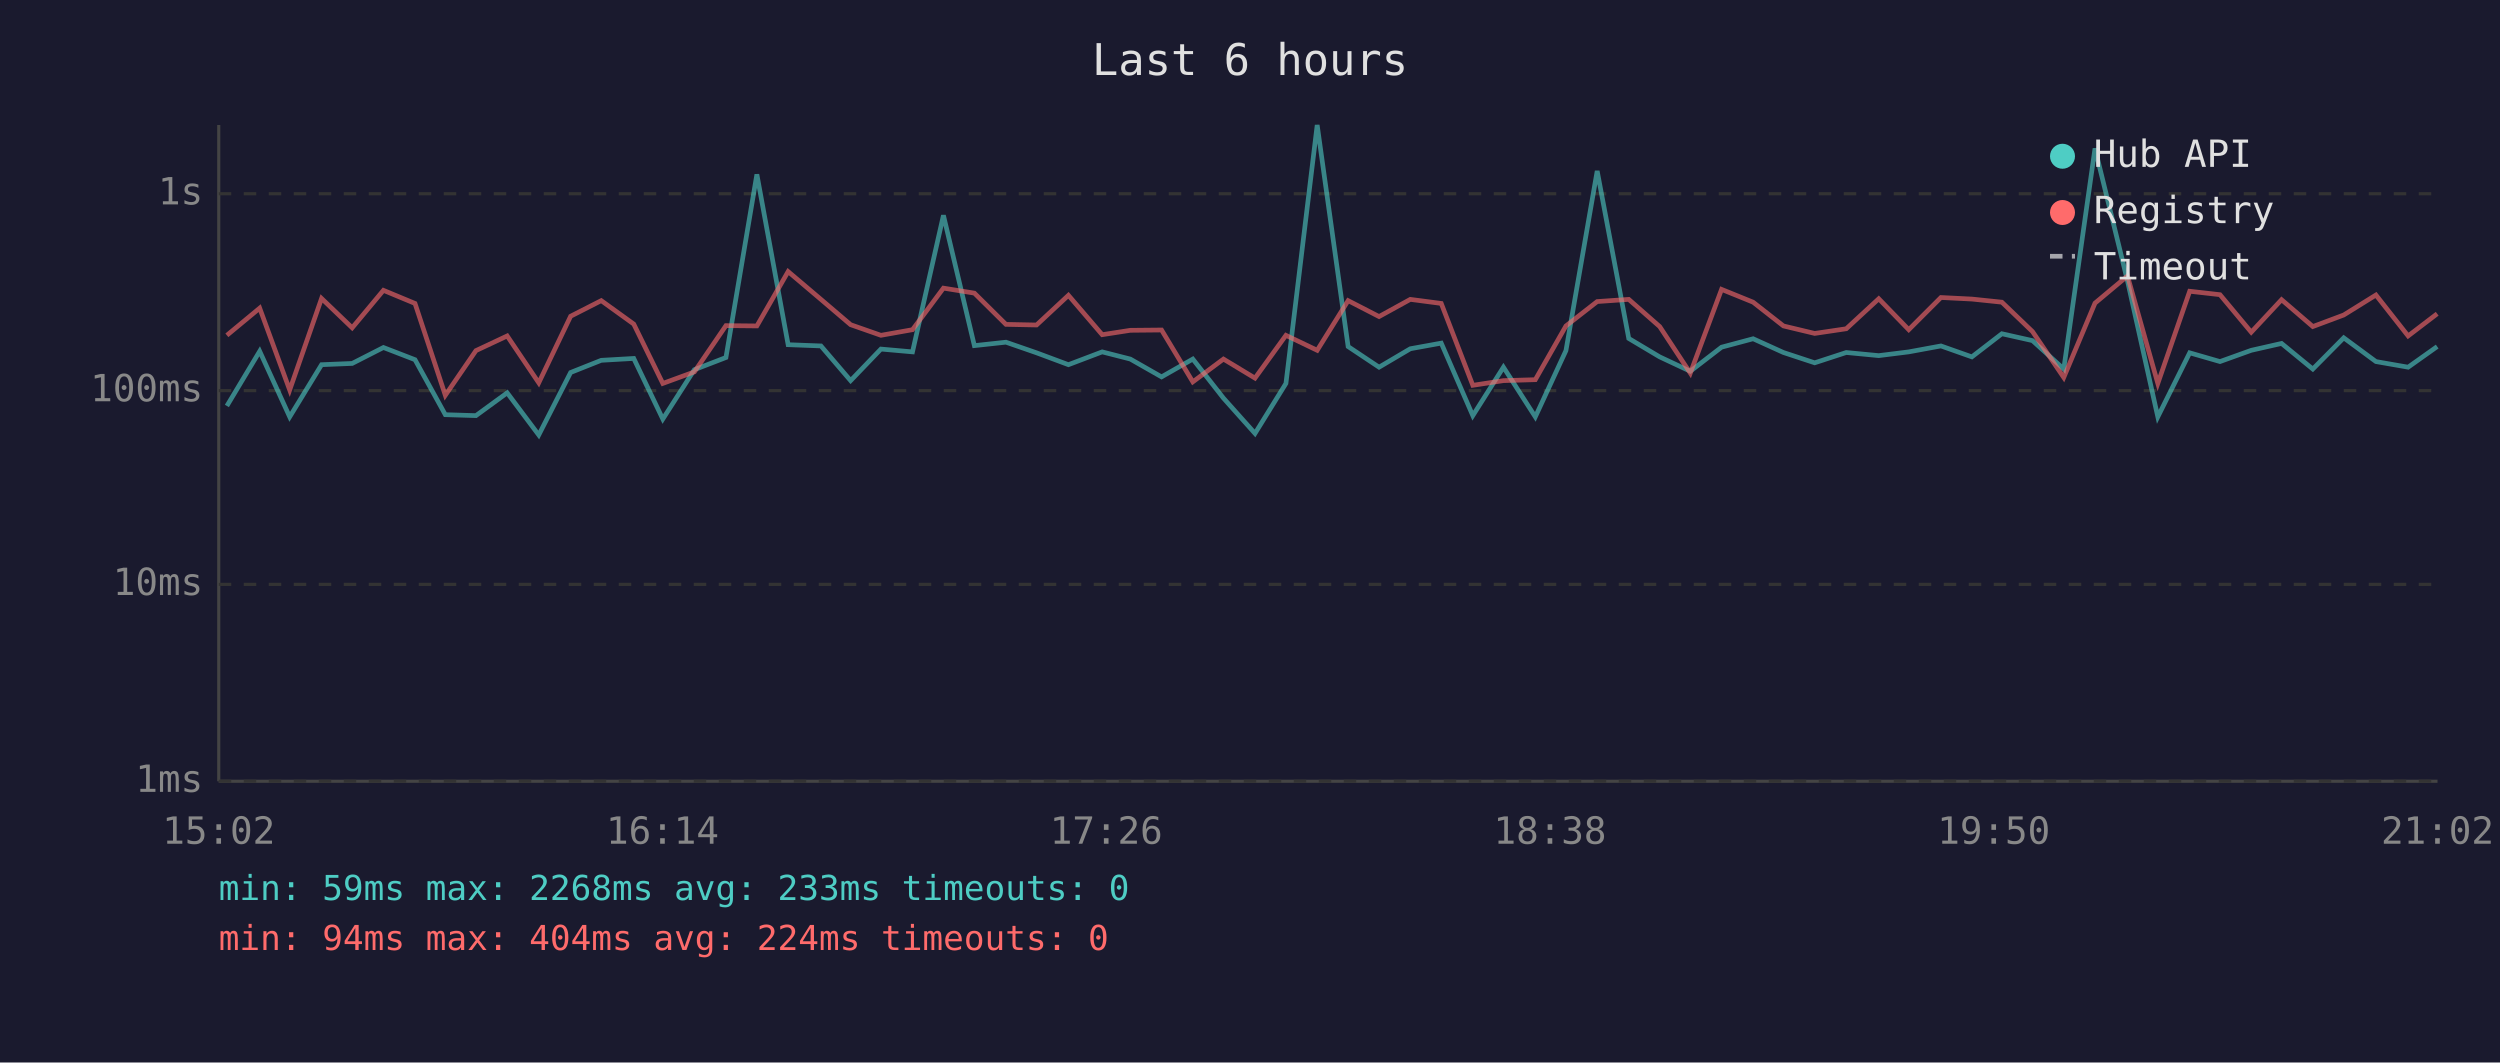
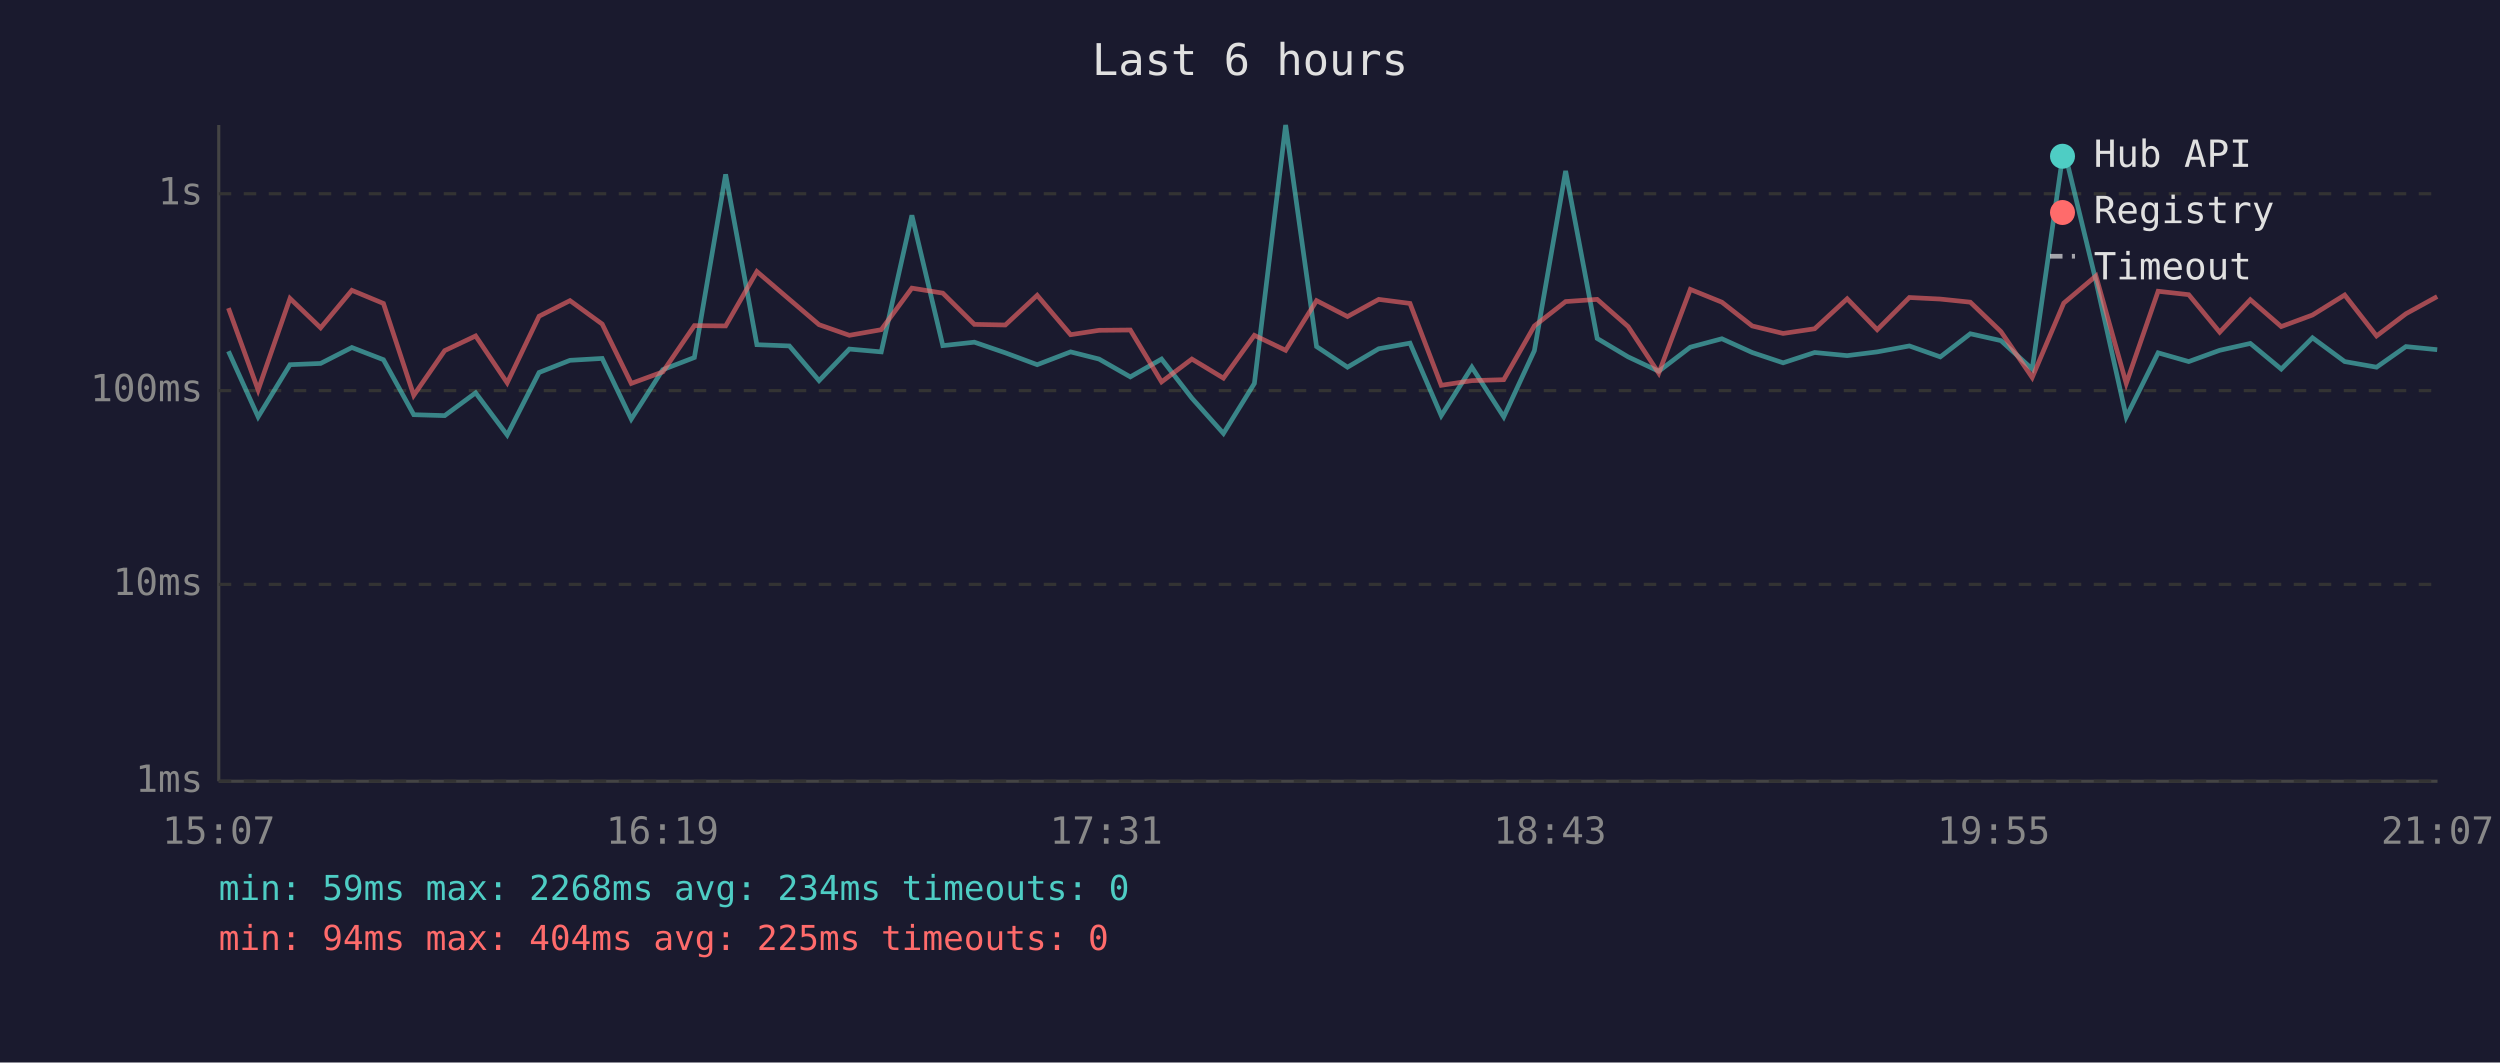
<svg xmlns="http://www.w3.org/2000/svg" viewBox="0 0 800 340" font-family="monospace" font-size="12">
  <rect width="800" height="340" fill="#1a1a2e" />
  <text x="400" y="24" fill="#e0e0e0" font-size="14" text-anchor="middle">Last 6 hours</text>
  <line x1="70" y1="40" x2="70" y2="250" stroke="#444" stroke-width="1" />
  <line x1="70" y1="250" x2="780" y2="250" stroke="#444" stroke-width="1" />
  <line x1="70" y1="250" x2="780" y2="250" stroke="#333" stroke-width="1" stroke-dasharray="4" />
  <text x="65" y="250" fill="#888" text-anchor="end" dominant-baseline="middle">1ms</text>
  <line x1="70" y1="187" x2="780" y2="187" stroke="#333" stroke-width="1" stroke-dasharray="4" />
  <text x="65" y="187" fill="#888" text-anchor="end" dominant-baseline="middle">10ms</text>
  <line x1="70" y1="125" x2="780" y2="125" stroke="#333" stroke-width="1" stroke-dasharray="4" />
  <text x="65" y="125" fill="#888" text-anchor="end" dominant-baseline="middle">100ms</text>
  <line x1="70" y1="62" x2="780" y2="62" stroke="#333" stroke-width="1" stroke-dasharray="4" />
  <text x="65" y="62" fill="#888" text-anchor="end" dominant-baseline="middle">1s</text>
-   <text x="70" y="270" fill="#888" text-anchor="middle">15:02</text>
-   <text x="212" y="270" fill="#888" text-anchor="middle">16:14</text>
-   <text x="354" y="270" fill="#888" text-anchor="middle">17:26</text>
-   <text x="496" y="270" fill="#888" text-anchor="middle">18:38</text>
-   <text x="638" y="270" fill="#888" text-anchor="middle">19:50</text>
-   <text x="780" y="270" fill="#888" text-anchor="middle">21:02</text>
-   <polyline points="72.6,129.9 83.1,112.4 92.7,133.4 102.9,116.7 112.7,116.3 122.7,111.2 132.8,115.1 142.5,132.7 152.3,133.0 162.3,125.7 172.4,139.2 182.6,119.2 192.4,115.3 202.8,114.7 212.1,134.1 222.2,118.3 232.3,114.4 242.2,55.8 252.2,110.3 262.7,110.7 272.2,121.8 281.9,111.7 292.0,112.6 301.9,68.9 311.8,110.6 321.9,109.5 331.7,112.9 341.9,116.7 352.7,112.6 361.7,114.9 371.7,120.6 381.7,114.9 391.5,127.4 401.6,138.7 411.5,122.7 421.5,40.0 431.4,110.9 441.3,117.5 451.3,111.6 461.2,109.8 471.3,133.0 481.1,117.5 491.3,133.4 501.1,112.2 511.1,54.7 521.2,108.3 531.1,114.2 540.9,118.8 550.9,111.1 561.0,108.4 570.7,112.8 580.7,116.1 590.8,112.8 601.2,113.8 610.8,112.6 621.1,110.7 631.0,114.2 640.6,106.8 650.4,109.0 660.4,118.1 670.4,47.5 680.8,89.9 690.5,133.4 700.7,112.9 710.4,115.7 720.4,112.1 730.1,109.9 740.1,118.1 750.0,108.1 760.3,115.7 770.6,117.5 779.9,110.9" fill="none" stroke="#4ecdc4" stroke-width="1.5" opacity="0.6" />
-   <polyline points="72.6,107.3 83.1,98.6 92.7,124.8 102.9,95.5 112.7,104.9 122.7,92.9 132.8,97.1 142.5,126.5 152.3,112.2 162.3,107.5 172.4,122.5 182.6,101.2 192.4,96.2 202.8,103.7 212.1,122.7 222.2,119.0 232.3,104.2 242.2,104.3 252.2,86.9 262.7,95.8 272.2,103.9 281.9,107.3 292.0,105.5 301.9,92.2 311.8,93.8 321.9,103.8 331.7,104.0 341.9,94.5 352.7,107.1 361.7,105.7 371.7,105.6 381.7,122.2 391.5,114.9 401.6,121.0 411.5,107.3 421.5,112.1 431.4,96.2 441.3,101.3 451.3,95.8 461.2,97.1 471.3,123.3 481.1,121.8 491.3,121.5 501.1,104.3 511.1,96.5 521.2,95.8 531.1,104.5 540.9,119.4 550.9,92.6 561.0,96.7 570.7,104.3 580.7,106.7 590.8,105.2 601.2,95.6 610.8,105.5 621.1,95.2 631.0,95.7 640.6,96.7 650.4,106.1 660.4,120.8 670.4,97.0 680.8,88.3 690.5,122.7 700.7,93.2 710.4,94.3 720.4,106.3 730.1,95.9 740.1,104.5 750.0,100.8 760.3,94.4 770.6,107.5 779.9,100.4" fill="none" stroke="#ff6b6b" stroke-width="1.5" opacity="0.6" />
+   <text x="70" y="270" fill="#888" text-anchor="middle">15:07</text>
+   <text x="212" y="270" fill="#888" text-anchor="middle">16:19</text>
+   <text x="354" y="270" fill="#888" text-anchor="middle">17:31</text>
+   <text x="496" y="270" fill="#888" text-anchor="middle">18:43</text>
+   <text x="638" y="270" fill="#888" text-anchor="middle">19:55</text>
+   <text x="780" y="270" fill="#888" text-anchor="middle">21:07</text>
+   <polyline points="73.1,112.4 82.6,133.4 92.8,116.7 102.6,116.3 112.6,111.2 122.7,115.1 132.4,132.7 142.3,133.0 152.2,125.7 162.3,139.2 172.5,119.2 182.4,115.3 192.7,114.7 202.0,134.1 212.1,118.3 222.2,114.4 232.2,55.8 242.2,110.3 252.6,110.7 262.1,121.8 271.8,111.7 282.0,112.6 291.8,68.9 301.7,110.6 311.8,109.5 321.7,112.9 331.9,116.7 342.6,112.6 351.7,114.9 361.7,120.6 371.7,114.9 381.4,127.4 391.5,138.7 401.4,122.7 411.4,40.0 421.3,110.9 431.2,117.5 441.2,111.6 451.2,109.8 461.2,133.0 471.0,117.5 481.2,133.4 491.0,112.2 501.0,54.7 511.1,108.3 521.0,114.2 530.8,118.8 540.9,111.1 551.0,108.4 560.7,112.8 570.6,116.1 580.7,112.8 591.1,113.8 600.7,112.6 611.0,110.7 620.9,114.2 630.5,106.8 640.3,109.0 650.3,118.1 660.4,47.5 670.7,89.9 680.4,133.4 690.6,112.9 700.4,115.7 710.3,112.1 720.1,109.9 730.0,118.1 740.0,108.1 750.3,115.7 760.5,117.5 769.9,110.9 779.9,111.9" fill="none" stroke="#4ecdc4" stroke-width="1.5" opacity="0.6" />
+   <polyline points="73.1,98.6 82.6,124.8 92.8,95.5 102.6,104.9 112.6,92.9 122.7,97.1 132.4,126.5 142.3,112.2 152.2,107.5 162.3,122.5 172.5,101.2 182.4,96.2 192.7,103.7 202.0,122.7 212.1,119.0 222.2,104.2 232.2,104.3 242.2,86.9 252.6,95.8 262.1,103.9 271.8,107.3 282.0,105.5 291.8,92.2 301.7,93.8 311.8,103.8 321.7,104.0 331.9,94.5 342.6,107.1 351.7,105.7 361.7,105.6 371.7,122.2 381.4,114.9 391.5,121.0 401.4,107.3 411.4,112.1 421.3,96.2 431.2,101.3 441.2,95.8 451.2,97.1 461.2,123.3 471.0,121.8 481.2,121.5 491.0,104.3 501.0,96.5 511.1,95.8 521.0,104.5 530.8,119.4 540.9,92.6 551.0,96.7 560.7,104.3 570.6,106.7 580.7,105.2 591.1,95.6 600.7,105.5 611.0,95.2 620.9,95.7 630.5,96.7 640.3,106.1 650.3,120.8 660.4,97.0 670.7,88.3 680.4,122.7 690.6,93.2 700.4,94.3 710.3,106.3 720.1,95.9 730.0,104.5 740.0,100.8 750.3,94.4 760.5,107.5 769.9,100.4 779.9,94.9" fill="none" stroke="#ff6b6b" stroke-width="1.5" opacity="0.6" />
  <circle cx="660" cy="50" r="4" fill="#4ecdc4" />
  <text x="670" y="50" fill="#e0e0e0" dominant-baseline="middle">Hub API</text>
  <circle cx="660" cy="68" r="4" fill="#ff6b6b" />
  <text x="670" y="68" fill="#e0e0e0" dominant-baseline="middle">Registry</text>
  <line x1="656" y1="82" x2="664" y2="82" stroke="#e0e0e0" stroke-width="1.5" stroke-dasharray="4,3" opacity="0.7" />
  <text x="670" y="86" fill="#e0e0e0" dominant-baseline="middle">Timeout</text>
-   <text x="70" y="288" fill="#4ecdc4" font-size="11">min: 59ms  max: 2268ms  avg: 233ms  timeouts: 0</text>
-   <text x="70" y="304" fill="#ff6b6b" font-size="11">min: 94ms  max: 404ms  avg: 224ms  timeouts: 0</text>
+   <text x="70" y="288" fill="#4ecdc4" font-size="11">min: 59ms  max: 2268ms  avg: 234ms  timeouts: 0</text>
+   <text x="70" y="304" fill="#ff6b6b" font-size="11">min: 94ms  max: 404ms  avg: 225ms  timeouts: 0</text>
</svg>
